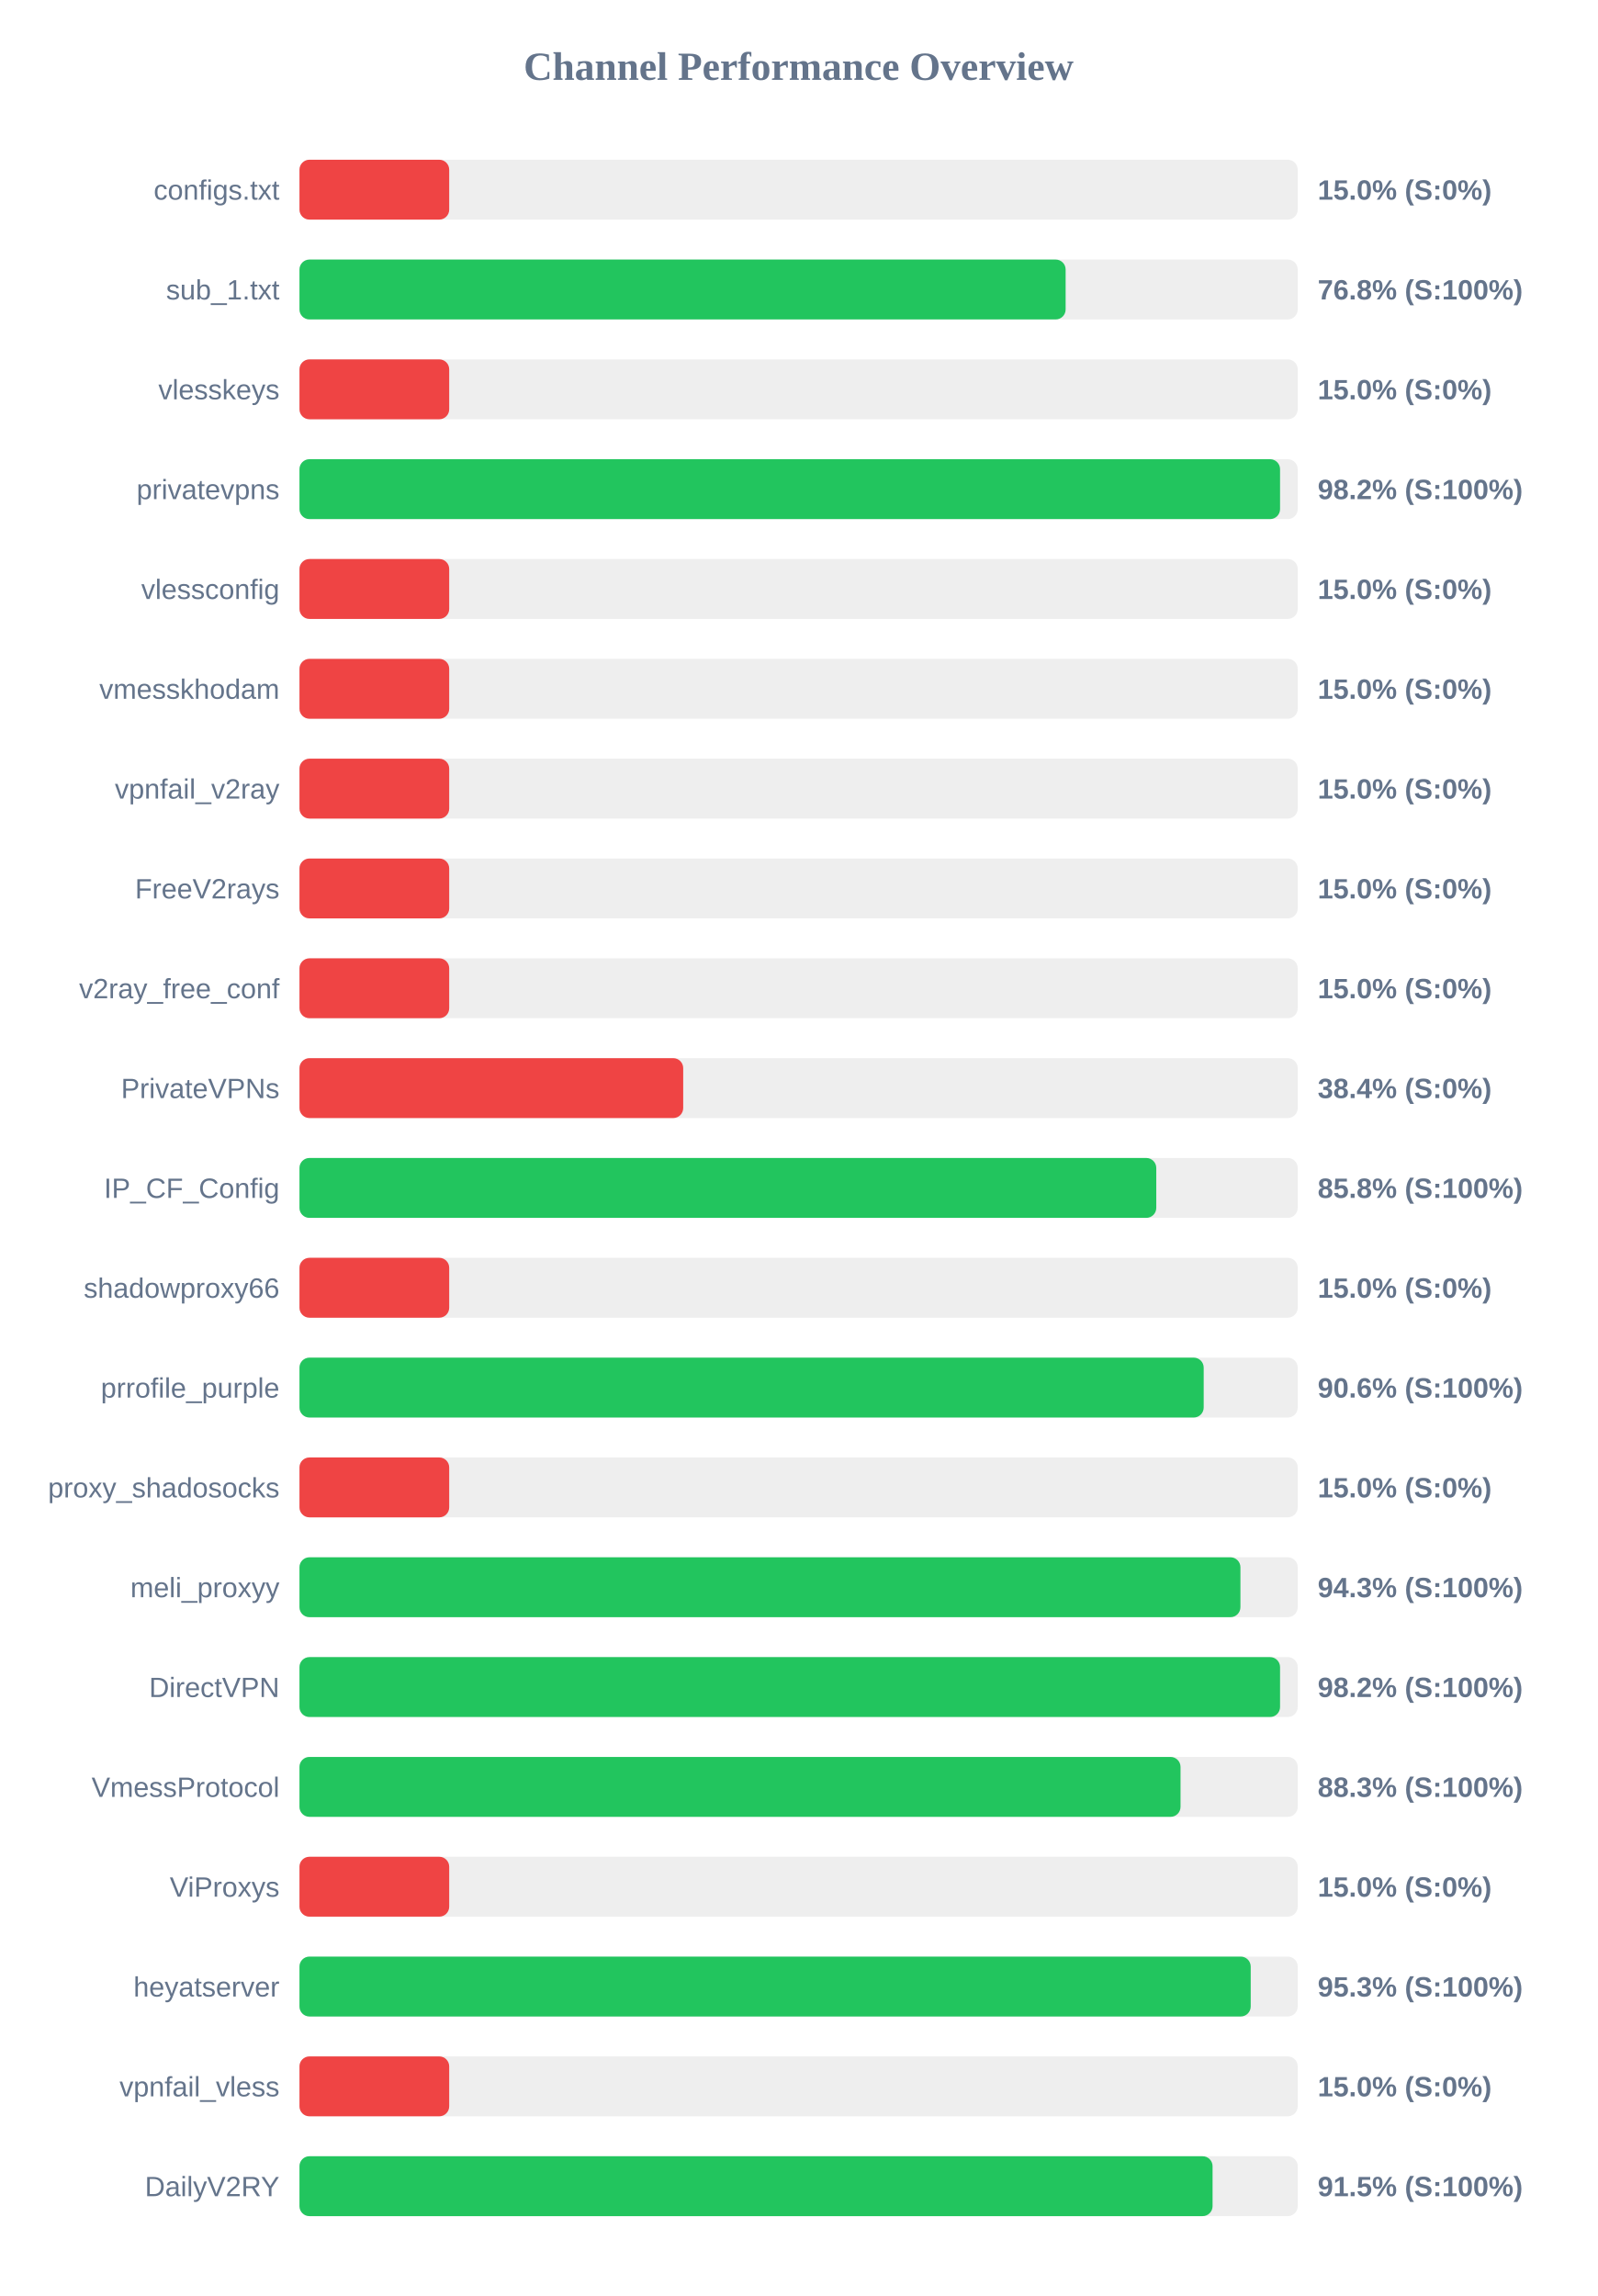
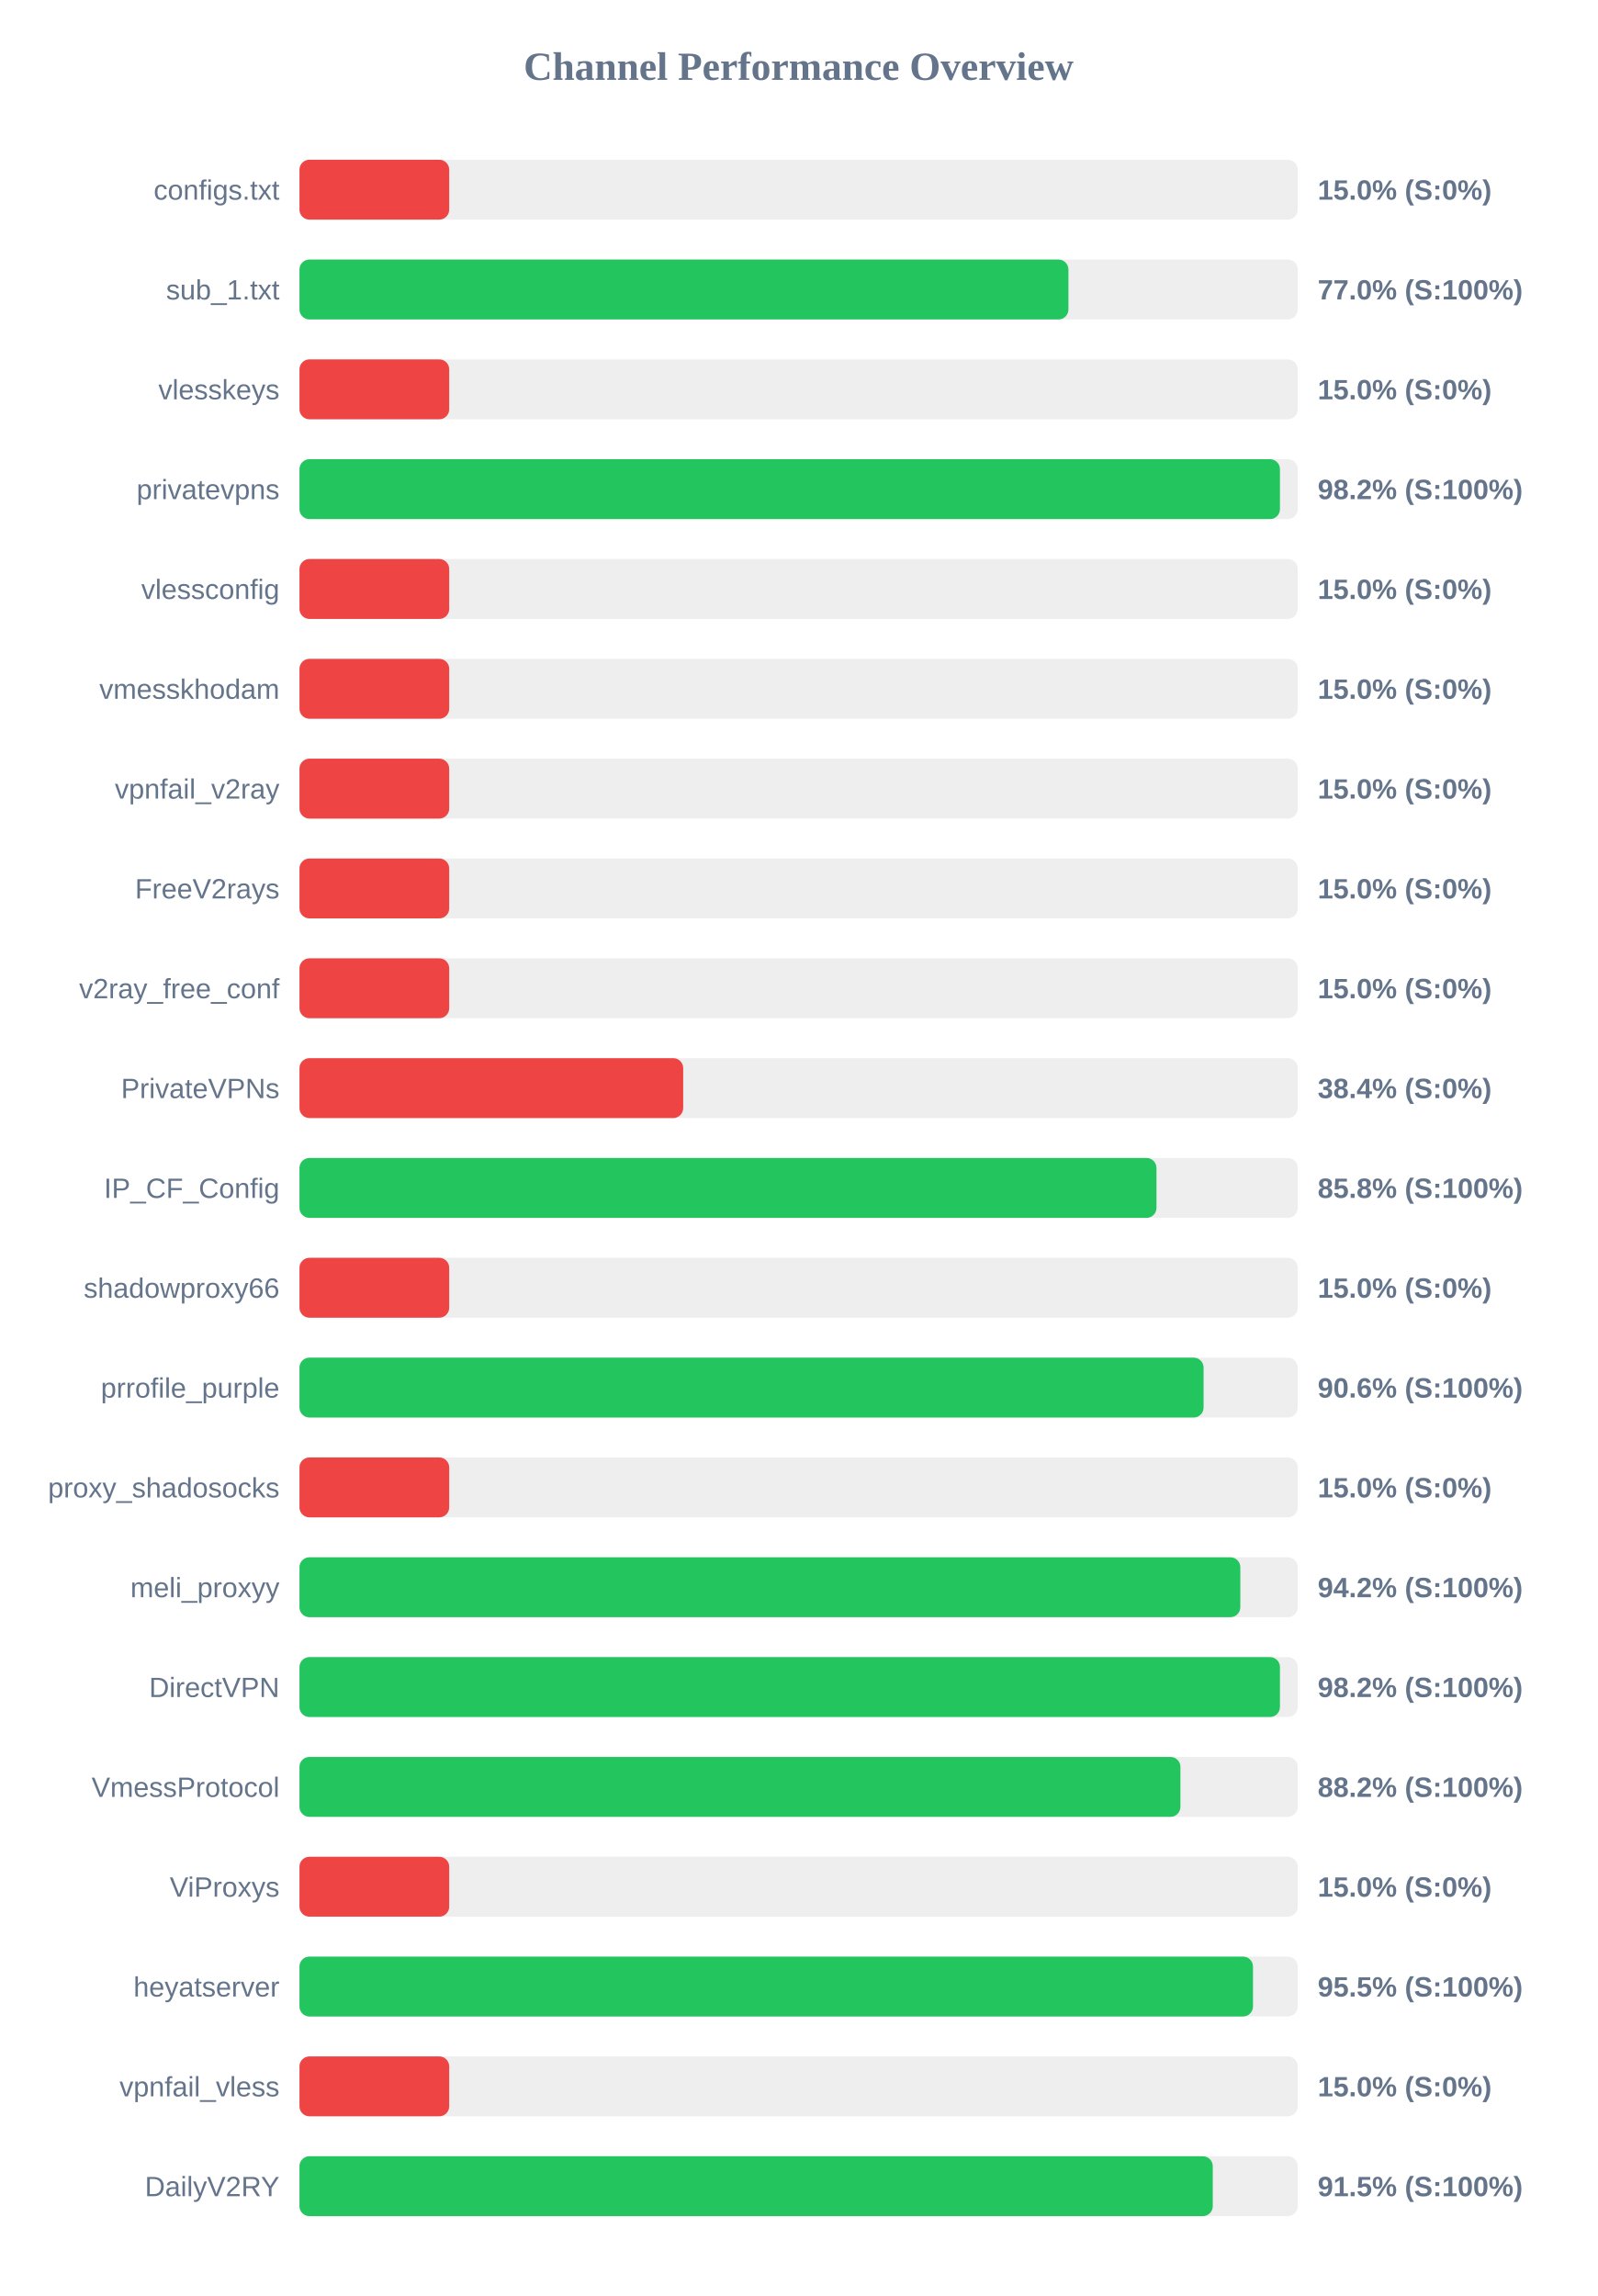
<svg xmlns="http://www.w3.org/2000/svg" width="800" height="1150" version="1.1">
  <style>
        .row { font: 14px Arial; fill: #64748b; }
        .score { font: bold 14px Arial; fill: #64748b; }
    </style>
  <text x="400" y="40" text-anchor="middle" font-size="20px" font-weight="bold" fill="#64748b">Channel Performance Overview</text>
  <rect x="150" y="80" width="500" height="30" fill="#eee" rx="5" />
  <rect x="150" y="80" width="75.0" height="30" fill="#ef4444" rx="5" />
  <text x="140" y="100" text-anchor="end" class="row">configs.txt</text>
  <text x="660" y="100" text-anchor="start" class="score">15.0% (S:0%)</text>
  <rect x="150" y="130" width="500" height="30" fill="#eee" rx="5" />
-   <rect x="150" y="130" width="383.75" height="30" fill="#22c55e" rx="5" />
+   <rect x="150" y="130" width="385.15" height="30" fill="#22c55e" rx="5" />
  <text x="140" y="150" text-anchor="end" class="row">sub_1.txt</text>
-   <text x="660" y="150" text-anchor="start" class="score">76.8% (S:100%)</text>
+   <text x="660" y="150" text-anchor="start" class="score">77.0% (S:100%)</text>
  <rect x="150" y="180" width="500" height="30" fill="#eee" rx="5" />
  <rect x="150" y="180" width="75.0" height="30" fill="#ef4444" rx="5" />
  <text x="140" y="200" text-anchor="end" class="row">vlesskeys</text>
  <text x="660" y="200" text-anchor="start" class="score">15.0% (S:0%)</text>
  <rect x="150" y="230" width="500" height="30" fill="#eee" rx="5" />
-   <rect x="150" y="230" width="491.15" height="30" fill="#22c55e" rx="5" />
+   <rect x="150" y="230" width="491.1" height="30" fill="#22c55e" rx="5" />
  <text x="140" y="250" text-anchor="end" class="row">privatevpns</text>
  <text x="660" y="250" text-anchor="start" class="score">98.2% (S:100%)</text>
  <rect x="150" y="280" width="500" height="30" fill="#eee" rx="5" />
  <rect x="150" y="280" width="75.0" height="30" fill="#ef4444" rx="5" />
  <text x="140" y="300" text-anchor="end" class="row">vlessconfig</text>
  <text x="660" y="300" text-anchor="start" class="score">15.0% (S:0%)</text>
  <rect x="150" y="330" width="500" height="30" fill="#eee" rx="5" />
  <rect x="150" y="330" width="75.0" height="30" fill="#ef4444" rx="5" />
  <text x="140" y="350" text-anchor="end" class="row">vmesskhodam</text>
  <text x="660" y="350" text-anchor="start" class="score">15.0% (S:0%)</text>
  <rect x="150" y="380" width="500" height="30" fill="#eee" rx="5" />
  <rect x="150" y="380" width="75.0" height="30" fill="#ef4444" rx="5" />
  <text x="140" y="400" text-anchor="end" class="row">vpnfail_v2ray</text>
  <text x="660" y="400" text-anchor="start" class="score">15.0% (S:0%)</text>
  <rect x="150" y="430" width="500" height="30" fill="#eee" rx="5" />
  <rect x="150" y="430" width="75.0" height="30" fill="#ef4444" rx="5" />
  <text x="140" y="450" text-anchor="end" class="row">FreeV2rays</text>
  <text x="660" y="450" text-anchor="start" class="score">15.0% (S:0%)</text>
  <rect x="150" y="480" width="500" height="30" fill="#eee" rx="5" />
  <rect x="150" y="480" width="75.0" height="30" fill="#ef4444" rx="5" />
  <text x="140" y="500" text-anchor="end" class="row">v2ray_free_conf</text>
  <text x="660" y="500" text-anchor="start" class="score">15.0% (S:0%)</text>
  <rect x="150" y="530" width="500" height="30" fill="#eee" rx="5" />
  <rect x="150" y="530" width="192.2" height="30" fill="#ef4444" rx="5" />
  <text x="140" y="550" text-anchor="end" class="row">PrivateVPNs</text>
  <text x="660" y="550" text-anchor="start" class="score">38.4% (S:0%)</text>
  <rect x="150" y="580" width="500" height="30" fill="#eee" rx="5" />
-   <rect x="150" y="580" width="429.15" height="30" fill="#22c55e" rx="5" />
+   <rect x="150" y="580" width="429.25" height="30" fill="#22c55e" rx="5" />
  <text x="140" y="600" text-anchor="end" class="row">IP_CF_Config</text>
  <text x="660" y="600" text-anchor="start" class="score">85.8% (S:100%)</text>
  <rect x="150" y="630" width="500" height="30" fill="#eee" rx="5" />
  <rect x="150" y="630" width="75.0" height="30" fill="#ef4444" rx="5" />
  <text x="140" y="650" text-anchor="end" class="row">shadowproxy66</text>
  <text x="660" y="650" text-anchor="start" class="score">15.0% (S:0%)</text>
  <rect x="150" y="680" width="500" height="30" fill="#eee" rx="5" />
-   <rect x="150" y="680" width="452.9" height="30" fill="#22c55e" rx="5" />
+   <rect x="150" y="680" width="452.85" height="30" fill="#22c55e" rx="5" />
  <text x="140" y="700" text-anchor="end" class="row">prrofile_purple</text>
  <text x="660" y="700" text-anchor="start" class="score">90.6% (S:100%)</text>
  <rect x="150" y="730" width="500" height="30" fill="#eee" rx="5" />
  <rect x="150" y="730" width="75.0" height="30" fill="#ef4444" rx="5" />
  <text x="140" y="750" text-anchor="end" class="row">proxy_shadosocks</text>
  <text x="660" y="750" text-anchor="start" class="score">15.0% (S:0%)</text>
  <rect x="150" y="780" width="500" height="30" fill="#eee" rx="5" />
-   <rect x="150" y="780" width="471.3" height="30" fill="#22c55e" rx="5" />
+   <rect x="150" y="780" width="471.25" height="30" fill="#22c55e" rx="5" />
  <text x="140" y="800" text-anchor="end" class="row">meli_proxyy</text>
-   <text x="660" y="800" text-anchor="start" class="score">94.3% (S:100%)</text>
+   <text x="660" y="800" text-anchor="start" class="score">94.2% (S:100%)</text>
  <rect x="150" y="830" width="500" height="30" fill="#eee" rx="5" />
-   <rect x="150" y="830" width="491.15" height="30" fill="#22c55e" rx="5" />
+   <rect x="150" y="830" width="491.1" height="30" fill="#22c55e" rx="5" />
  <text x="140" y="850" text-anchor="end" class="row">DirectVPN</text>
  <text x="660" y="850" text-anchor="start" class="score">98.2% (S:100%)</text>
  <rect x="150" y="880" width="500" height="30" fill="#eee" rx="5" />
-   <rect x="150" y="880" width="441.3" height="30" fill="#22c55e" rx="5" />
+   <rect x="150" y="880" width="441.25" height="30" fill="#22c55e" rx="5" />
  <text x="140" y="900" text-anchor="end" class="row">VmessProtocol</text>
-   <text x="660" y="900" text-anchor="start" class="score">88.3% (S:100%)</text>
+   <text x="660" y="900" text-anchor="start" class="score">88.2% (S:100%)</text>
  <rect x="150" y="930" width="500" height="30" fill="#eee" rx="5" />
  <rect x="150" y="930" width="75.0" height="30" fill="#ef4444" rx="5" />
  <text x="140" y="950" text-anchor="end" class="row">ViProxys</text>
  <text x="660" y="950" text-anchor="start" class="score">15.0% (S:0%)</text>
  <rect x="150" y="980" width="500" height="30" fill="#eee" rx="5" />
-   <rect x="150" y="980" width="476.45" height="30" fill="#22c55e" rx="5" />
+   <rect x="150" y="980" width="477.6" height="30" fill="#22c55e" rx="5" />
  <text x="140" y="1000" text-anchor="end" class="row">heyatserver</text>
-   <text x="660" y="1000" text-anchor="start" class="score">95.3% (S:100%)</text>
+   <text x="660" y="1000" text-anchor="start" class="score">95.5% (S:100%)</text>
  <rect x="150" y="1030" width="500" height="30" fill="#eee" rx="5" />
  <rect x="150" y="1030" width="75.0" height="30" fill="#ef4444" rx="5" />
  <text x="140" y="1050" text-anchor="end" class="row">vpnfail_vless</text>
  <text x="660" y="1050" text-anchor="start" class="score">15.0% (S:0%)</text>
  <rect x="150" y="1080" width="500" height="30" fill="#eee" rx="5" />
-   <rect x="150" y="1080" width="457.35" height="30" fill="#22c55e" rx="5" />
+   <rect x="150" y="1080" width="457.45" height="30" fill="#22c55e" rx="5" />
  <text x="140" y="1100" text-anchor="end" class="row">DailyV2RY</text>
  <text x="660" y="1100" text-anchor="start" class="score">91.5% (S:100%)</text>
</svg>
